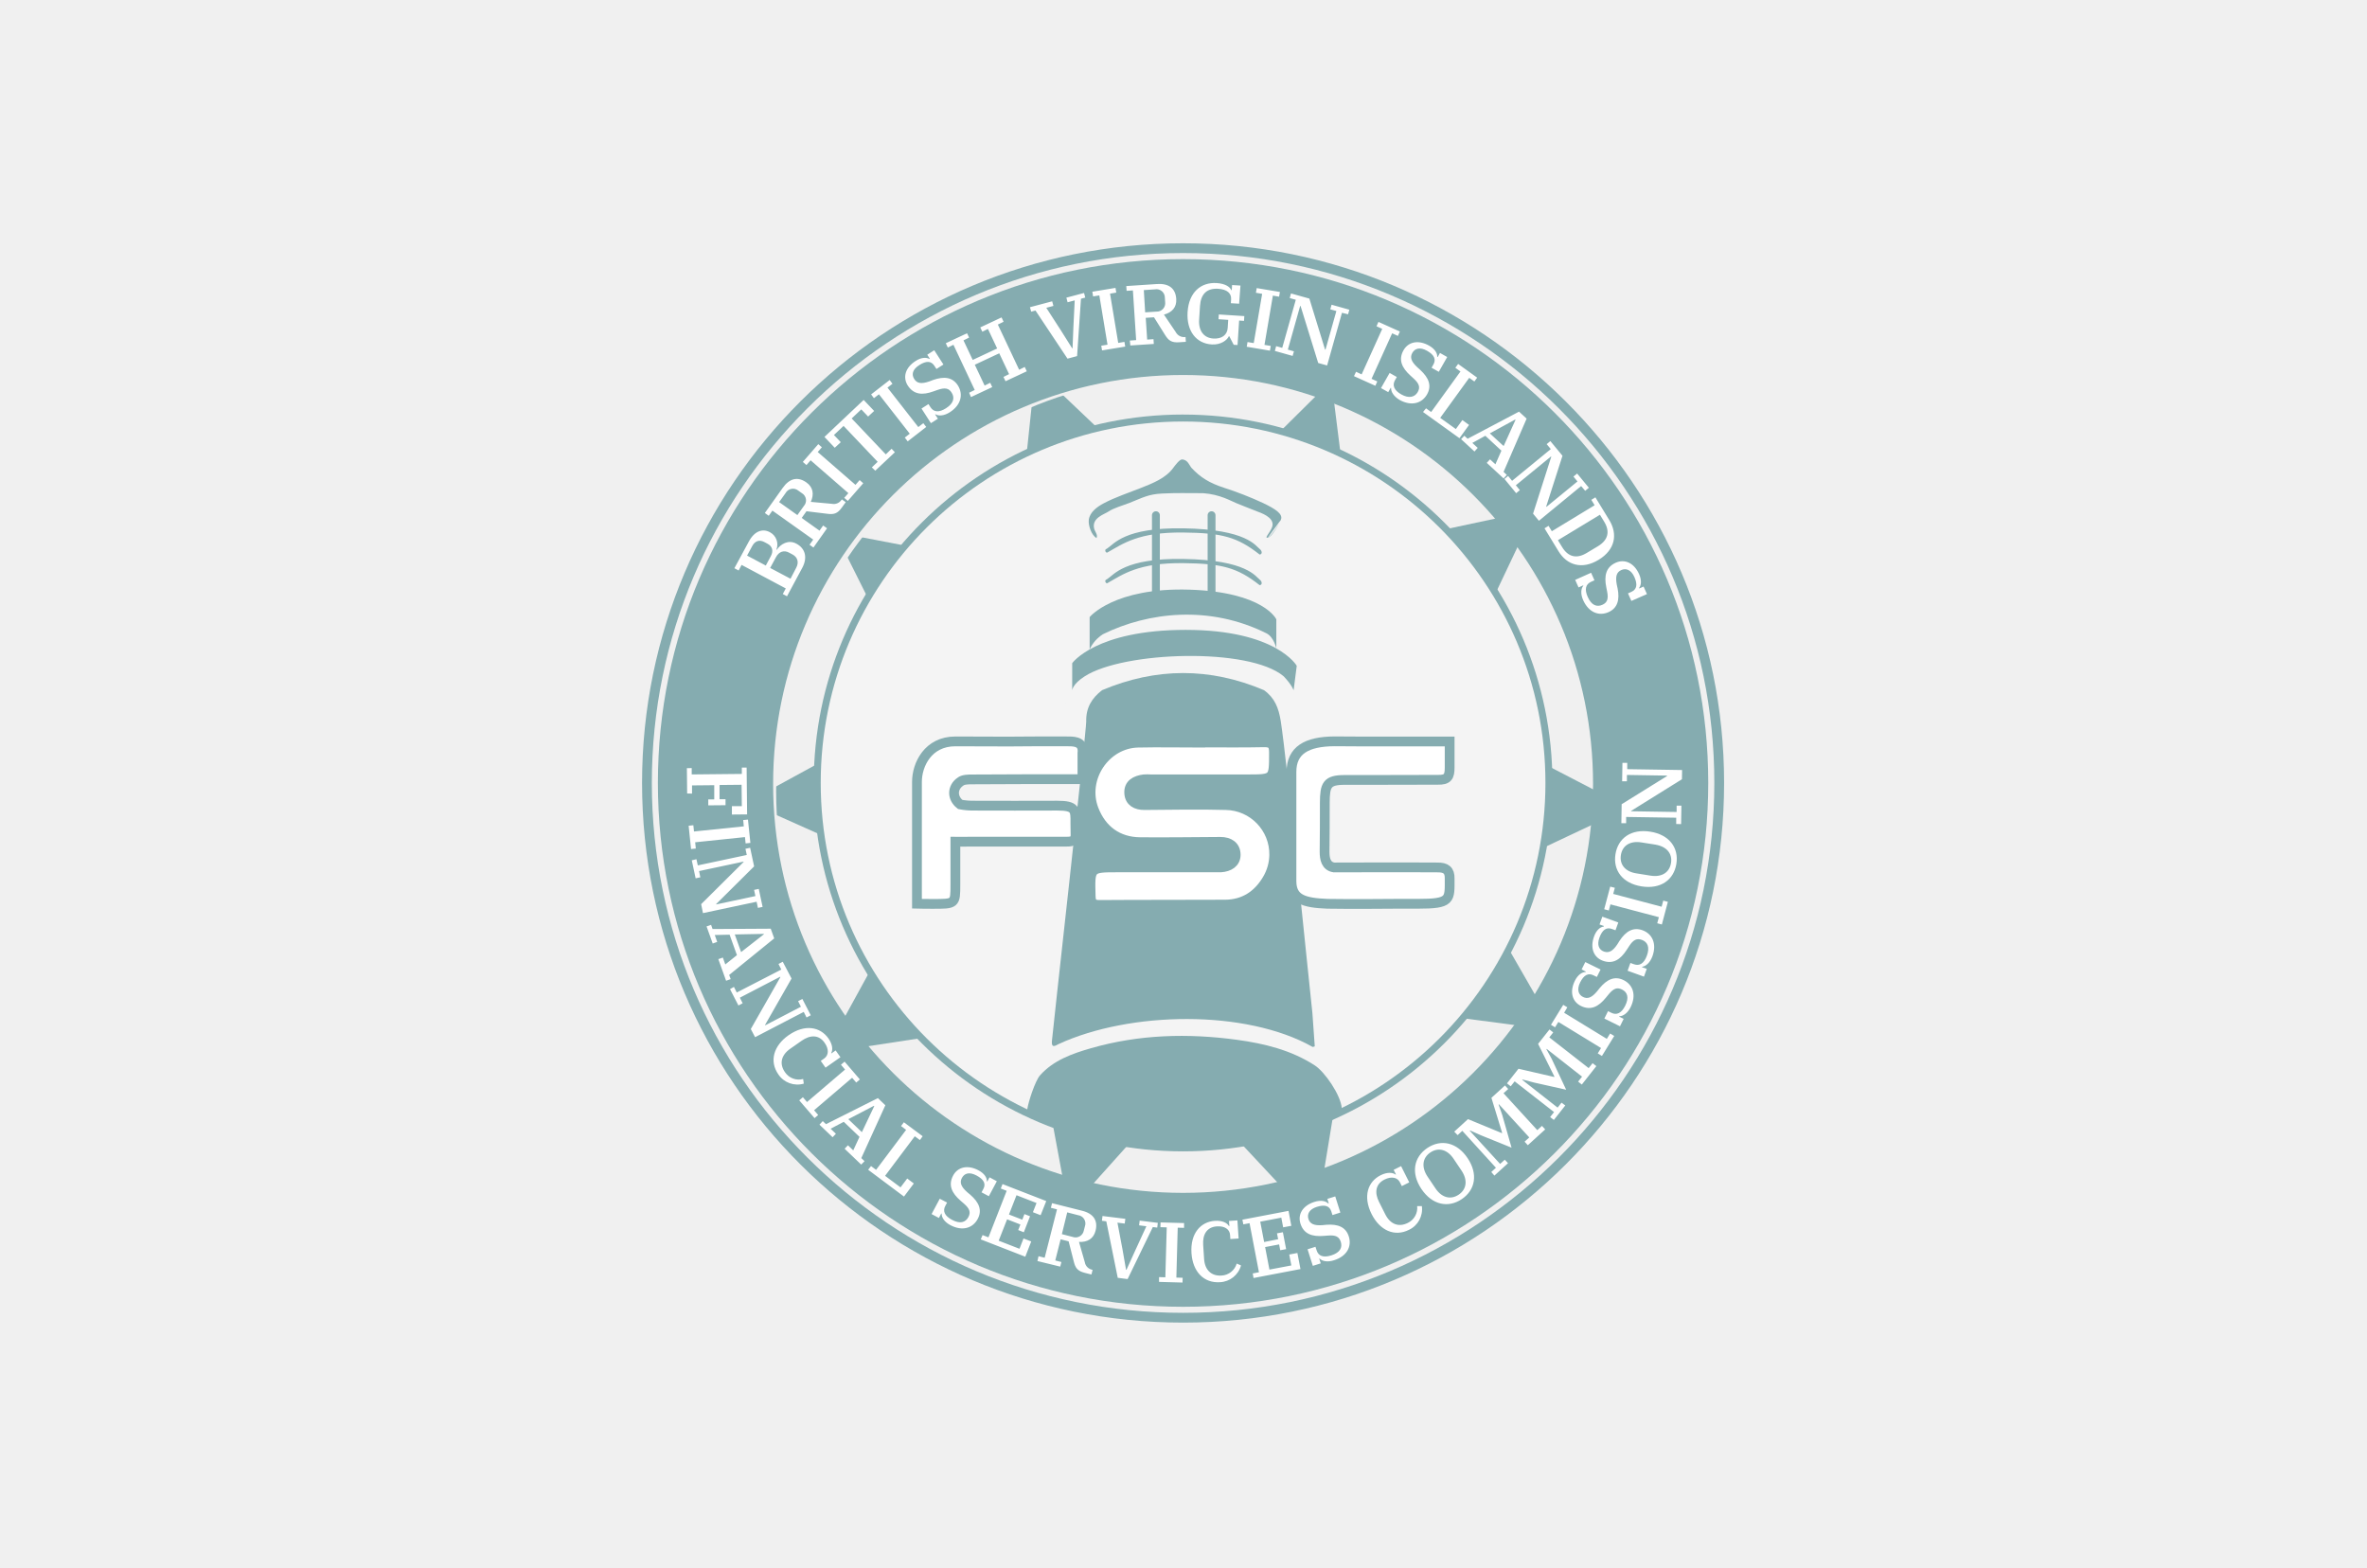
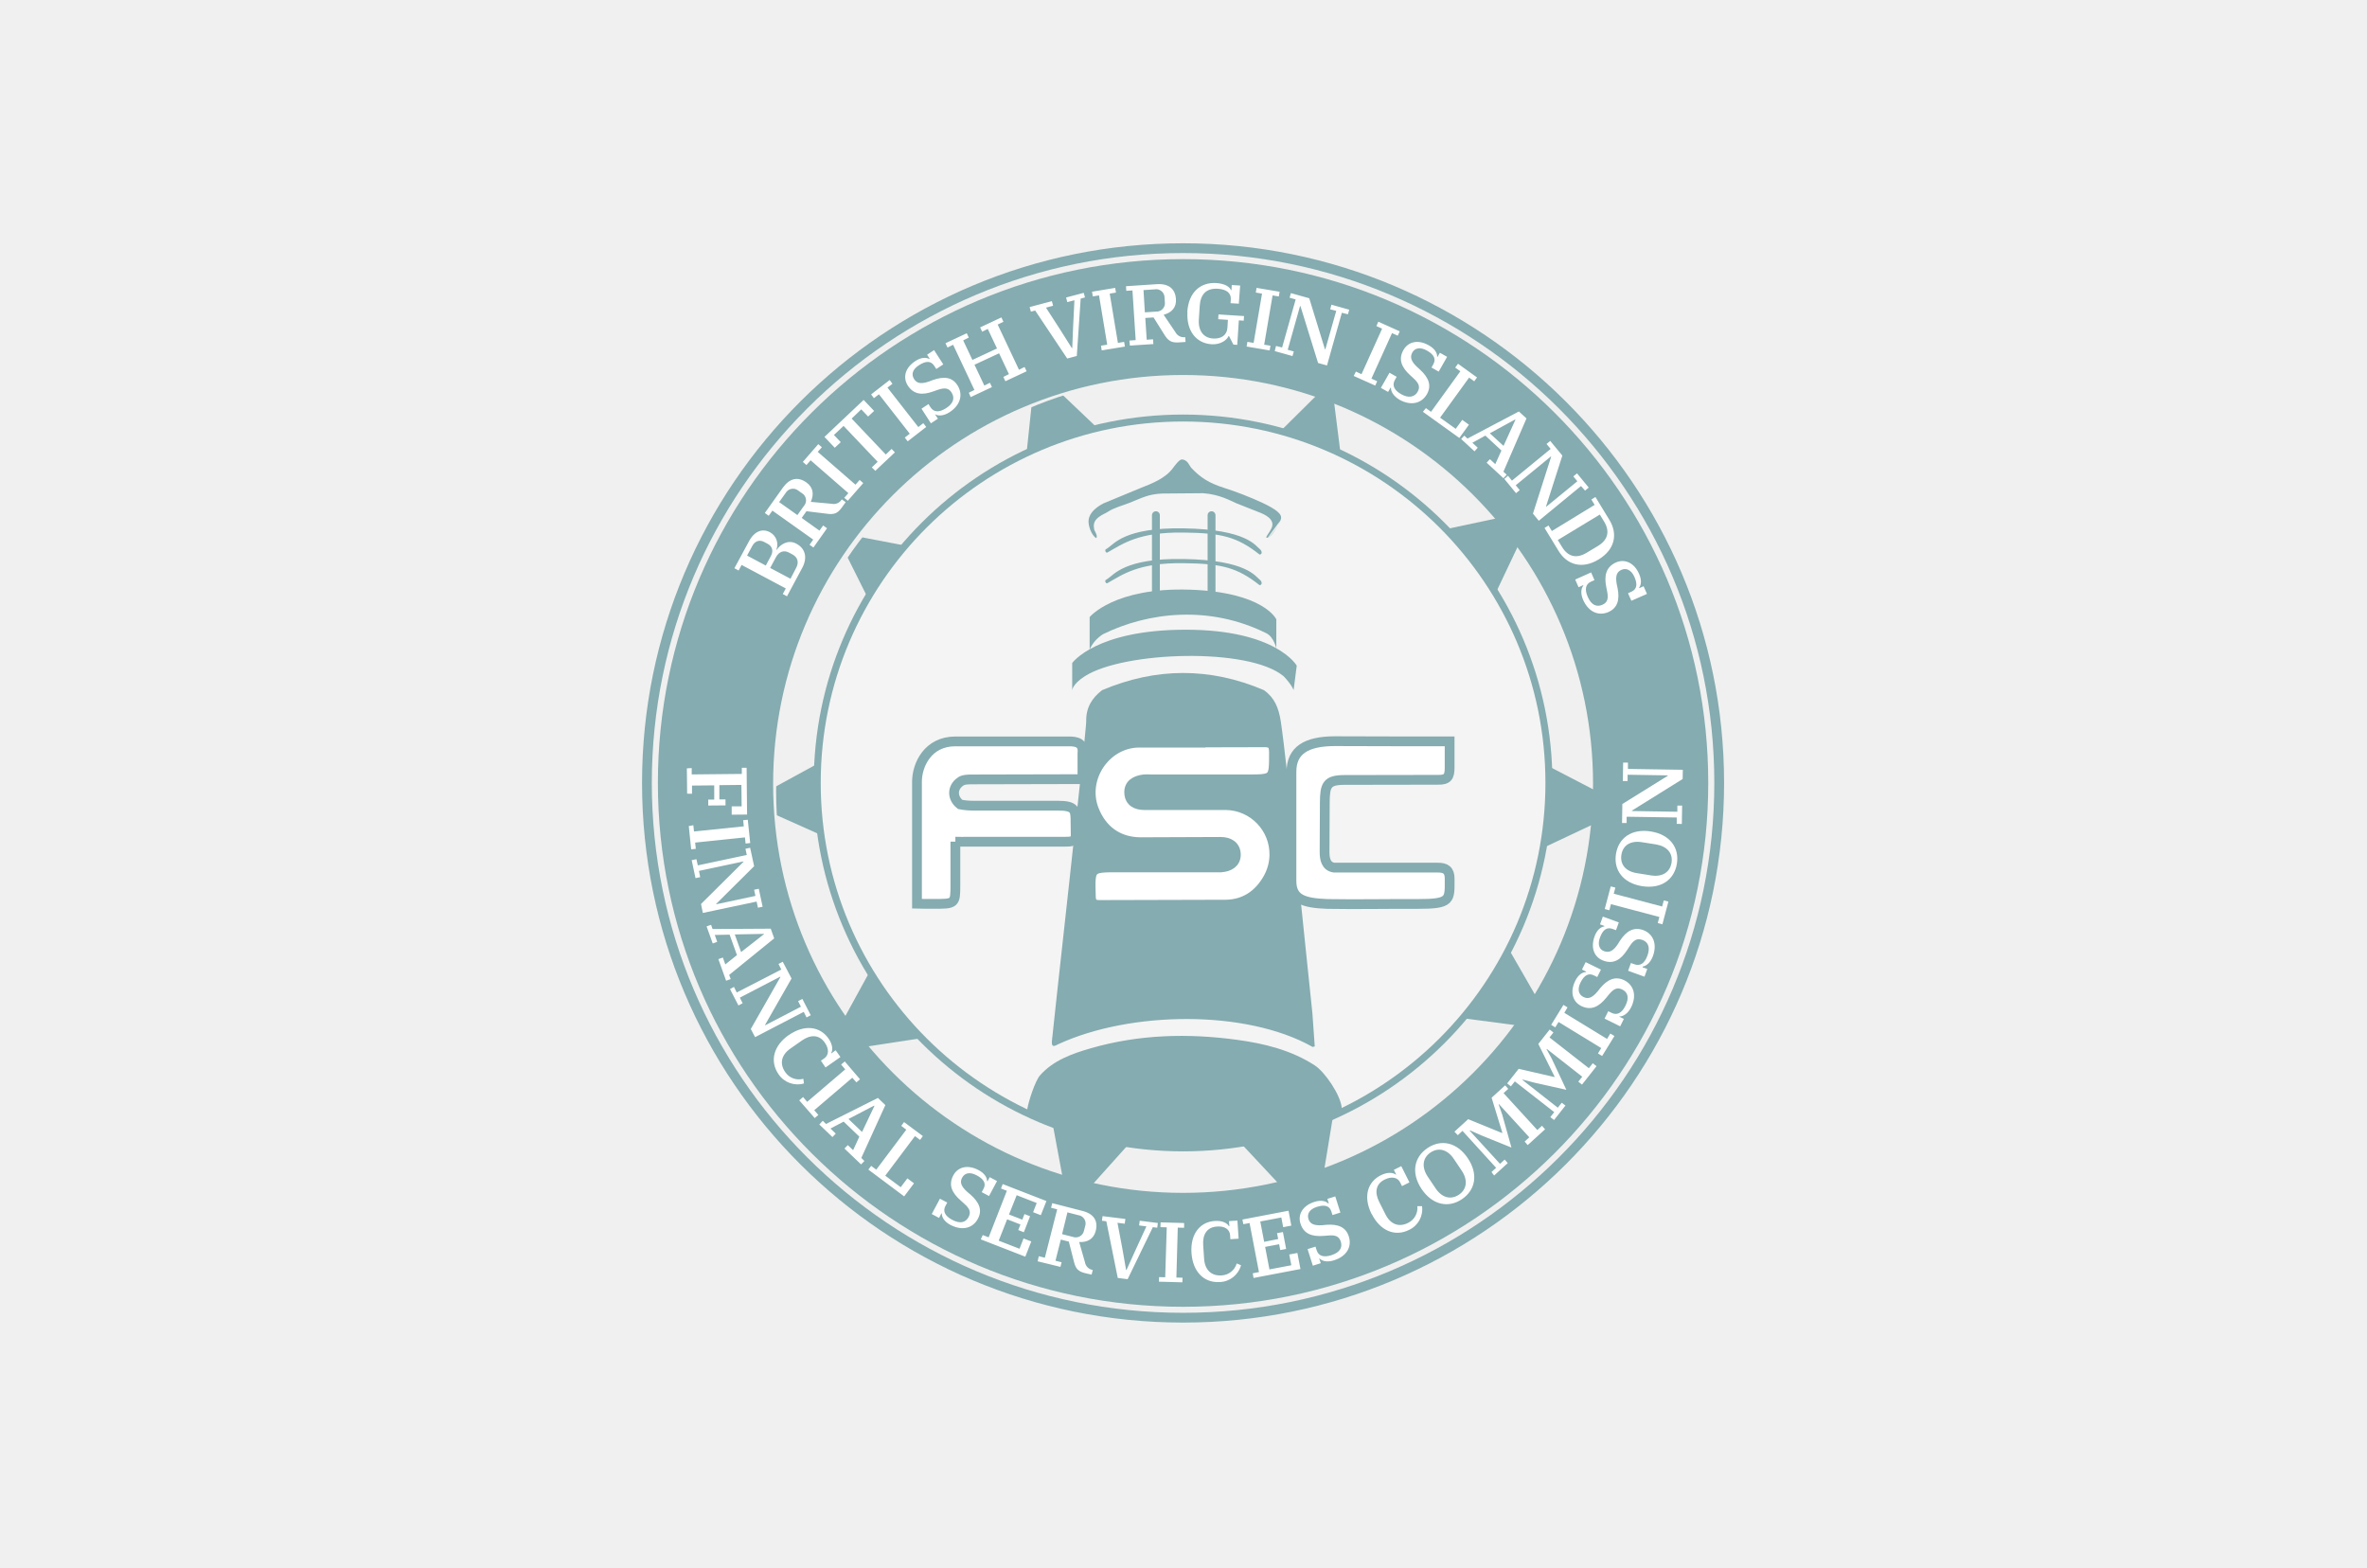
- <svg xmlns="http://www.w3.org/2000/svg" xmlns:xlink="http://www.w3.org/1999/xlink" width="154" height="102" viewBox="0 0 154 102" role="img" aria-labelledby="fsc-icon">
-   <defs>
-     <path id="a" d="M.098 27.067C.098 41.997 12.16 54.1 27.039 54.1c14.88 0 26.942-12.103 26.942-27.033C53.98 12.137 41.918.033 27.039.033 12.159.033.098 12.137.098 27.067z" />
-     <path id="c" d="M.098 27.067C.098 41.997 12.16 54.1 27.039 54.1c14.88 0 26.942-12.103 26.942-27.033C53.98 12.137 41.918.033 27.039.033 12.159.033.098 12.137.098 27.067z" />
+ <svg xmlns="http://www.w3.org/2000/svg" xmlns:xlink="http://www.w3.org/1999/xlink" width="154" height="102">
+   <style>.B{fill:#fff}.C{fill:#85acb0}.D{stroke:#85acb0}.E{stroke-width:.636}</style>∏ <defs>
+     <path id="A" d="M.098 27.067C.098 41.997 12.16 54.1 27.04 54.1S53.98 41.997 53.98 27.067 41.918.033 27.04.033.098 12.137.098 27.067z" />
+     <path id="B" d="M78.094 48.302l4.13-.01c.514-.01.662.153.662.664 0 1.747.02 1.747-1.764 1.747h-6.235a3.633 3.633 0 0 0-.466 0c-.538.07-.994.303-.952.91.038.545.45.77 1 .765h5.3a3.2 3.2 0 0 1 3.143 3.256 3.19 3.19 0 0 1-.448 1.572c-.602 1.025-1.506 1.636-2.734 1.647l-8.18.022c-.445 0-.566-.14-.578-.575-.053-1.87-.068-1.87 1.77-1.87h6.703c.523-.036.958-.285.962-.816 0-.57-.42-.848-1-.844l-5.22.02c-1.446-.013-2.507-.79-3.023-2.142-.764-2 .75-4.287 2.9-4.332h4.05v-.013z" />
  </defs>
  <g fill="none" fill-rule="evenodd">
-     <path d="M0 0h154v102H0z" />
    <g transform="translate(50.4 24.4)">
-       <mask id="b" fill="#fff">
-         <use xlink:href="#a" />
+       <mask id="C" class="B">
+         <use xlink:href="#A" />
      </mask>
-       <path fill="#85ACB0" d="M55.544 28.144l-17.258 8.142-3.1 18.882-13.05-13.955L3.283 44.09l9.192-16.765-8.553-17.104 18.733 3.591L36.222.366l2.384 18.985z" mask="url(#b)" />
+       <path d="M55.544 28.144l-17.258 8.142-3.1 18.882-13.05-13.955L3.283 44.1l9.192-16.765L3.922 10.22l18.733 3.59L36.222.366l2.384 18.985z" mask="url(#C)" class="C" />
+       <mask id="D" class="B">
+         <use xlink:href="#C" href="#A" />
+       </mask>
+       <path d="M49.47 8.79l-8.198 17.276 9.536 16.57L31.9 40.153 19.14 54.375l-3.5-18.813-17.42-7.78 16.75-9.144 1.993-19.03 13.842 13.16z" mask="url(#D)" class="C" />
    </g>
-     <g transform="translate(50.4 24.4)">
-       <mask id="d" fill="#fff">
-         <use xlink:href="#c" />
-       </mask>
-       <path fill="#85ACB0" d="M49.47 8.789l-8.198 17.276 9.536 16.571L31.9 40.153 19.14 54.375l-3.49-18.813-17.421-7.78 16.751-9.144 1.993-19.03 13.842 13.16z" mask="url(#d)" />
+     <path d="M76.973 26.97c13.27 0 24.03 10.73 24.03 23.966s-10.76 23.968-24.03 23.968-24.03-10.73-24.03-23.968S63.7 26.97 76.973 26.97" class="C" />
+     <path fill="#f4f4f4" d="M100.548 50.936c0 12.987-10.555 23.515-23.575 23.515S53.397 63.923 53.397 50.936s10.555-23.514 23.576-23.514 23.575 10.528 23.575 23.514z" />
+     <path d="M76.973 77.604C62.24 77.604 50.3 65.693 50.3 51s11.94-26.604 26.673-26.604S103.646 36.307 103.646 51 91.704 77.604 76.973 77.604m0-60.746c-18.87 0-34.17 15.257-34.17 34.078s15.3 34.08 34.17 34.08 34.168-15.258 34.168-34.08-15.298-34.078-34.168-34.078" class="C" />
+     <path d="M76.973 16.145c19.264 0 34.88 15.577 34.88 34.79s-15.617 34.79-34.88 34.79S42.09 70.15 42.09 50.937s15.617-34.792 34.882-34.792z" class="D E" />
+     <path d="M87.296 72.082c-.07-.842-1.094-2.342-1.757-2.773-1.54-.995-3.282-1.42-5.06-1.662-3.193-.436-6.38-.35-9.495.546-1.225.353-2.44.78-3.316 1.762-.322.363-.767 1.74-.833 2.216-.058.427 1.072.727 1.763 1.1l4 1.053c2.796.407 5.636.402 8.43-.014l3.934-1.042c.773-.363 2.374-.727 2.334-1.176M70.67 46.936c-.02-.892.365-1.52 1.034-2.036 3.5-1.48 7.02-1.5 10.53 0 .697.496.957 1.156 1.094 2.018.42 2.727 1.748 16.182 2.058 18.998l.153 2.157c-.058.014-.13.05-.144.034-4.33-2.443-11.863-2.33-16.524-.182-.212.1-.462.28-.436-.17.013-.315 2.25-20.26 2.235-20.82m-1.32-1.198v-.016" class="C" />
+     <path d="M84.024 57.307v-7.1c0-1.397.973-1.98 2.8-1.988l3.725.01h3.766v1.7c0 .6-.126.816-.77.802l-6.062.01c-1.16 0-1.285.33-1.29 1.5l-.015 3.18c0 .46.088.946.618 1.024h6.725c.547-.01.8.182.795.728 0 1.382.104 1.636-2.082 1.636-2.005-.01-3.957.035-5.87 0-1.553-.06-2.34-.304-2.34-1.5" class="B" />
+     <path d="M84.024 57.307v-7.1c0-1.397.973-1.98 2.8-1.988l3.725.01h3.766v1.7c0 .6-.126.816-.77.802l-6.062.01c-1.16 0-1.285.33-1.29 1.5l-.015 3.18c0 .46.088.946.618 1.024h6.725c.547-.01.8.182.795.728 0 1.382.104 1.636-2.082 1.636-2.005-.01-3.957.035-5.87 0-1.553-.06-2.34-.304-2.34-1.5z" class="D E" />
+     <path d="M62.158 54.756v2.79c0 1.262 0 1.262-1.488 1.257-.337 0-.674 0-1.01-.01V50.86c0-1.107.712-2.627 2.497-2.627h7.38c.476 0 .968.074.888.762v1.694l-7.157.017c-.266 0-.614 0-.798.158-.515.363-.547 1.04 0 1.47.263.052.53.078.798.08h5.507c1.2 0 1.2.263 1.2 1.136l.01.786c0 .418-.316.423-.67.423H62.96c-.266.013-.49-.002-.802-.002" class="B" />
+     <path d="M62.158 54.756v2.79c0 1.262 0 1.262-1.488 1.257-.337 0-.674 0-1.01-.01V50.86c0-1.107.712-2.627 2.497-2.627h7.38c.476 0 .968.074.888.762v1.694l-7.157.017c-.266 0-.614 0-.798.158-.515.363-.547 1.04 0 1.47.263.052.53.078.798.08h5.507c1.2 0 1.2.263 1.2 1.136l.01.786c0 .418-.316.423-.67.423H62.96c-.266.013-.49-.002-.802-.002z" class="D E" />
+     <use xlink:href="#B" class="B" />
+     <use xlink:href="#B" class="D E" />
+     <g class="C">
+       <path d="M69.758 44.907s.02-.403.816-.91c2.53-1.627 10.693-1.898 12.943 0 .547.575.647.9.647.9l.204-1.593s-1.318-2.337-7.226-2.337c-5.855 0-7.383 2.167-7.383 2.167l-.001 1.762z" />
+       <path d="M70.893 42.25v-2.103s1.577-1.943 6.508-1.785c4.834.156 5.638 1.93 5.638 1.93v1.893s-.158-.74-.64-.983c-3.694-1.844-7.682-1.395-10.635.056a2.31 2.31 0 0 0-.87.991" />
+       <path d="M75.205 33.262c.142 0 .256.115.256.256v5.04a.256.256 0 1 1-.512 0v-5.04c0-.14.115-.256.256-.256m3.62 0c.14 0 .256.115.256.256v5.04a.256.256 0 1 1-.512 0v-5.04c0-.14.114-.256.256-.256" />
+       <path d="M81.987 35.742c-.302-.23-.85-1.302-4.987-1.37-3.86-.064-4.526 1.036-4.953 1.302-.086.054-.137.062-.137.136s.053.164.137.136c.995-.558 2.005-1.338 4.953-1.3 2.483.03 3.487.276 4.95 1.432a.131.131 0 0 0 .137-.136.29.29 0 0 0-.1-.198m-.001 1.993c-.302-.23-.85-1.302-4.987-1.37-3.86-.066-4.526 1.036-4.953 1.3-.086.055-.137.062-.137.137s.053.162.137.136c.995-.558 2.005-1.338 4.953-1.302 2.483.03 3.487.277 4.95 1.43a.13.13 0 0 0 .137-.136.287.287 0 0 0-.1-.196m-10.8-3.343c-.172-.698.658-.93.9-1.102.385-.256.95-.402 1.38-.57.85-.335 1.234-.573 2.147-.613l2.656-.022c1.094.077 1.8.5 2.153.648l1.406.558c.463.167 1.192.498.882 1.102-.182.363-.46.625-.244.587.304-.053.73-.895.857-1.17.162-.363-.356-.7-1.142-1.077a21.976 21.976 0 0 0-2.56-1.002c-.95-.3-1.53-.667-2.114-1.295-.122-.13-.24-.545-.623-.545-.16 0-.468.418-.56.545-.493.682-1.364 1.015-2.124 1.315l-2.42 1.002c-.435.234-.883.57-.952 1.058-.052.364.182 1.022.5 1.2.107-.198-.105-.416-.152-.607m11.298.587c.303-.17.73-.895.857-1.17" />
    </g>
-     <g>
-       <path fill="#85ACB0" d="M76.973 26.97c13.27 0 24.03 10.73 24.03 23.966 0 13.237-10.76 23.968-24.03 23.968-13.272 0-24.03-10.73-24.03-23.968 0-13.236 10.758-23.967 24.03-23.967" />
-       <path fill="#F4F4F4" d="M100.548 50.936c0 12.987-10.555 23.515-23.575 23.515S53.397 63.923 53.397 50.936c0-12.986 10.555-23.514 23.576-23.514 13.02 0 23.575 10.528 23.575 23.514z" />
-       <path fill="#85ACB0" d="M76.973 77.604C62.24 77.604 50.3 65.693 50.3 51S62.24 24.396 76.973 24.396c14.73 0 26.673 11.911 26.673 26.604S91.704 77.604 76.973 77.604m0-60.746c-18.871 0-34.17 15.257-34.17 34.078 0 18.822 15.299 34.08 34.17 34.08 18.87 0 34.168-15.258 34.168-34.08 0-18.821-15.298-34.078-34.168-34.078" />
-       <path stroke="#85ACB0" stroke-width=".636" d="M76.973 16.145c19.264 0 34.881 15.577 34.881 34.791 0 19.215-15.617 34.791-34.881 34.791-19.265 0-34.882-15.576-34.882-34.79 0-19.215 15.617-34.792 34.882-34.792z" />
-       <g fill="#85ACB0">
-         <path d="M87.296 72.082c-.07-.842-1.094-2.342-1.757-2.773-1.539-.995-3.282-1.42-5.06-1.662-3.193-.436-6.38-.35-9.495.546-1.225.353-2.44.781-3.316 1.762-.322.363-.767 1.741-.833 2.216-.058.427 1.072.727 1.763 1.09l4 1.053c2.796.407 5.636.402 8.43-.014l3.934-1.042c.773-.363 2.374-.727 2.334-1.176" />
-         <path d="M70.67 46.936c-.021-.892.365-1.521 1.034-2.036 3.511-1.48 7.02-1.49 10.531 0 .697.496.957 1.156 1.094 2.018.42 2.727 1.748 16.182 2.058 18.998l.153 2.157c-.058.014-.129.05-.144.034-4.329-2.443-11.863-2.329-16.524-.182-.212.111-.462.28-.436-.17.013-.315 2.25-20.26 2.235-20.819M69.351 45.738v-.016c-.007.01-.01.016 0 .016" />
-       </g>
-       <path fill="#FFF" d="M84.024 57.307v-7.09c0-1.397.973-1.979 2.801-1.988.407.01 2.354.01 3.725.01h3.766v1.69c0 .6-.126.816-.77.802-1.95.009-5.756.009-6.062.009-1.16 0-1.285.33-1.291 1.49 0 1.06 0 2.12-.015 3.18 0 .459.088.946.618 1.024.296 0 4.722-.016 6.725 0 .547-.009.81.182.795.728 0 1.382.104 1.636-2.082 1.636-2.005-.009-3.957.035-5.87 0-1.553-.06-2.34-.304-2.34-1.49" />
-       <path stroke="#85ACB0" stroke-width=".636" d="M84.024 57.307v-7.09c0-1.397.973-1.979 2.801-1.988.407.01 2.354.01 3.725.01h3.766v1.69c0 .6-.126.816-.77.802-1.95.009-5.756.009-6.062.009-1.16 0-1.285.33-1.291 1.49 0 1.06 0 2.12-.015 3.18 0 .459.088.946.618 1.024.296 0 4.722-.016 6.725 0 .547-.009.81.182.795.728 0 1.382.104 1.636-2.082 1.636-2.005-.009-3.957.035-5.87 0-1.553-.06-2.34-.304-2.34-1.49z" />
-       <path fill="#FFF" d="M62.158 54.756v2.791c0 1.262 0 1.262-1.488 1.257-.337 0-.674 0-1.011-.01V50.86c0-1.107.712-2.627 2.497-2.627 1.843 0 3.146.022 4.99 0 .728-.01 1.67 0 2.391 0 .476 0 .968.074.888.762v1.694c-2.326 0-4.831 0-7.157.017-.266 0-.614 0-.798.158-.515.363-.547 1.041 0 1.47.263.052.53.078.798.079 1.941.013 3.567 0 5.507 0 1.2 0 1.2.263 1.19 1.136 0 .246.01.516.01.786 0 .418-.316.423-.671.423H62.96c-.266.013-.489-.002-.802-.002" />
-       <path stroke="#85ACB0" stroke-width=".636" d="M62.158 54.756v2.791c0 1.262 0 1.262-1.488 1.257-.337 0-.674 0-1.011-.01V50.86c0-1.107.712-2.627 2.497-2.627 1.843 0 3.146.022 4.99 0 .728-.01 1.67 0 2.391 0 .476 0 .968.074.888.762v1.694c-2.326 0-4.831 0-7.157.017-.266 0-.614 0-.798.158-.515.363-.547 1.041 0 1.47.263.052.53.078.798.079 1.941.013 3.567 0 5.507 0 1.2 0 1.2.263 1.19 1.136 0 .246.01.516.01.786 0 .418-.316.423-.671.423H62.96c-.266.013-.489-.002-.802-.002z" />
-       <path fill="#FFF" d="M78.094 48.302c1.378 0 2.754.02 4.13-.011.514-.011.662.153.662.664 0 1.747.02 1.747-1.764 1.747h-6.235a3.633 3.633 0 0 0-.466 0c-.538.069-.994.303-.952.909.038.545.45.769.99.765 1.766-.009 3.534-.052 5.3 0a3.2 3.2 0 0 1 3.143 3.256 3.19 3.19 0 0 1-.448 1.572c-.602 1.025-1.506 1.636-2.734 1.647-2.735.016-5.454 0-8.181.022-.445 0-.566-.14-.578-.575-.053-1.869-.068-1.869 1.77-1.869H79.434c.523-.036.958-.285.962-.816 0-.571-.421-.848-.999-.844-1.74.01-3.482.035-5.22.02-1.446-.013-2.507-.789-3.023-2.142-.764-2 .751-4.287 2.89-4.332 1.348-.03 2.699 0 4.05 0v-.013z" />
-       <path stroke="#85ACB0" stroke-width=".636" d="M78.094 48.302c1.378 0 2.754.02 4.13-.011.514-.011.662.153.662.664 0 1.747.02 1.747-1.764 1.747h-6.235a3.633 3.633 0 0 0-.466 0c-.538.069-.994.303-.952.909.038.545.45.769.99.765 1.766-.009 3.534-.052 5.3 0a3.2 3.2 0 0 1 3.143 3.256 3.19 3.19 0 0 1-.448 1.572c-.602 1.025-1.506 1.636-2.734 1.647-2.735.016-5.454 0-8.181.022-.445 0-.566-.14-.578-.575-.053-1.869-.068-1.869 1.77-1.869H79.434c.523-.036.958-.285.962-.816 0-.571-.421-.848-.999-.844-1.74.01-3.482.035-5.22.02-1.446-.013-2.507-.789-3.023-2.142-.764-2 .751-4.287 2.89-4.332 1.348-.03 2.699 0 4.05 0v-.013z" />
-       <g fill="#85ACB0">
-         <path d="M69.758 44.907s.021-.403.816-.909c2.529-1.627 10.693-1.898 12.943 0 .547.575.647.91.647.91l.204-1.593s-1.318-2.337-7.226-2.337c-5.855 0-7.383 2.167-7.383 2.167l-.001 1.762z" />
-         <path d="M70.893 42.25v-2.103s1.577-1.943 6.508-1.785c4.834.156 5.638 1.93 5.638 1.93v1.893s-.158-.741-.641-.983c-3.694-1.844-7.682-1.395-10.635.056-.38.239-.683.583-.87.991" />
-         <path d="M75.205 33.262c.142 0 .256.115.256.256v5.04a.256.256 0 1 1-.512 0v-5.04c0-.141.115-.256.256-.256M78.826 33.262c.141 0 .256.115.256.256v5.04a.256.256 0 1 1-.512 0v-5.04c0-.141.114-.256.256-.256" />
-         <path d="M81.987 35.742c-.302-.231-.85-1.302-4.987-1.371-3.86-.064-4.526 1.036-4.953 1.302-.086.054-.137.062-.137.136 0 .075.053.164.137.136.995-.558 2.005-1.338 4.953-1.301 2.483.029 3.487.276 4.951 1.432a.131.131 0 0 0 .137-.136.29.29 0 0 0-.1-.198M81.987 37.735c-.302-.231-.85-1.302-4.987-1.371-3.86-.066-4.526 1.036-4.953 1.301-.086.055-.137.062-.137.137 0 .074.053.162.137.136.995-.558 2.005-1.338 4.953-1.302 2.483.03 3.487.277 4.951 1.431a.13.13 0 0 0 .137-.136.287.287 0 0 0-.1-.196" />
-         <path d="M71.187 34.393c-.172-.698.658-.93.911-1.102.385-.256.95-.402 1.38-.571.851-.335 1.234-.573 2.147-.613 1.014-.047 1.472-.022 2.656-.022 1.094.077 1.809.51 2.153.648.472.182 1.016.416 1.406.558.463.167 1.192.498.882 1.102-.182.363-.461.625-.244.587.304-.053.729-.895.857-1.17.162-.363-.356-.7-1.142-1.077a21.976 21.976 0 0 0-2.56-1.002c-.949-.31-1.53-.667-2.114-1.295-.122-.13-.24-.545-.623-.545-.16 0-.468.418-.561.545-.493.682-1.364 1.015-2.124 1.315-.811.322-1.64.589-2.42 1.002-.435.234-.883.57-.952 1.058-.052.364.182 1.022.5 1.189.107-.198-.105-.416-.152-.607M82.485 34.98c.303-.17.73-.895.857-1.17" />
-       </g>
-       <path fill="#FFF" d="M45.004 49.97v.412l3.261-.033v-.41h.312l.031 3.043-.99.01v-.545h.646l-.015-1.392-1.435.014v.926h.39v.389l-1.123.01v-.387h.389v-.925l-1.446.014v.533l-.317-.007-.018-1.647zM45.11 53.687l.042.407 3.241-.334-.04-.41.31-.03.158 1.516-.31.033-.043-.41-3.24.337.042.408-.31.032-.156-1.516zM45.312 55.898l.088.402 3.186-.678-.086-.402.305-.066.259 1.21-2.468 2.449v.027l2.552-.545-.086-.402.304-.064.25 1.171-.304.065-.086-.401-3.49.741-.118-.583 2.759-2.74v-.028l-2.893.615.08.407-.305.064-.251-1.17zM47.806 60.793l.412 1.147 1.48-1.158v-.026l-1.892.037zm-1.542-.626l.096.273 3.785-.022.226.631-2.93 2.378.099.273-.3.104-.504-1.404.293-.104.16.448.757-.606-.477-1.33-.966.021.16.45-.293.103-.4-1.111.294-.104zM47.751 64.205l.183.364 2.898-1.493-.182-.363.277-.144.572 1.091-1.722 3.016.012.026 2.32-1.206-.183-.363.277-.144.547 1.062-.275.143-.183-.363-3.164 1.645-.28-.53 1.924-3.377-.013-.026-2.623 1.364.182.364-.275.143-.547-1.063zM51.3 67.353c1.06-.744 2.06-.558 2.598.203.275.391.297.748.182.951l.017.022.271-.19.312.44-.97.68-.31-.44.223-.157c.295-.208.32-.606.03-1.018-.38-.546-.947-.522-1.501-.133l-.742.52c-.609.429-.71 1-.334 1.53a1.08 1.08 0 0 0 1.178.435l.042.302a1.49 1.49 0 0 1-1.652-.596c-.61-.866-.308-1.873.657-2.55M52.238 71.382l.267.313 2.476-2.113-.268-.313.237-.202.994 1.159-.237.201-.267-.31-2.475 2.112.268.311-.237.202-.997-1.158zM55.192 72.81l.883.845.805-1.695-.02-.02-1.668.87zm-1.662.125l.21.2 3.377-1.695.485.465-1.564 3.437.21.2-.217.223-1.08-1.032.218-.224.344.331.407-.88-1.023-.978-.857.449.345.329-.215.225-.855-.818.215-.232zM56.67 75.86l.329.246 1.954-2.6-.328-.248.182-.247 1.223.909-.182.249-.33-.247-1.934 2.574 1.006.751.434-.576.43.323-.64.851-2.33-1.743zM61.265 78.96l-.024-.013-.155.29-.476-.253.532-.998.476.25-.115.217c-.182.332-.05.65.442.909.52.276.873.167 1.059-.182.164-.309.089-.546-.285-.873l-.22-.19c-.569-.492-.822-1.008-.489-1.637.3-.564.948-.716 1.65-.344.392.208.558.49.547.713l.029.015.144-.27.476.253-.52.975-.476-.253.115-.215c.183-.334.042-.625-.443-.881-.485-.257-.793-.131-.95.161-.156.293-.061.566.345.924l.206.173c.562.49.784.998.478 1.57-.323.608-1.01.81-1.776.405-.397-.208-.576-.51-.57-.746M63.928 80.35l.383.148 1.185-3.027-.383-.15.113-.288 2.844 1.105-.365.92-.503-.196.235-.598-1.302-.506-.49 1.255.866.336.14-.364.365.142-.405 1.04-.364-.142.142-.363-.866-.337-.547 1.391 1.353.526.262-.671.503.194-.388.993-2.897-1.127zM69.087 80.29l.7.18a.547.547 0 0 0 .729-.42l.07-.268a.545.545 0 0 0-.45-.727l-.701-.182-.348 1.416zm-1.519 1.435l.4.1.802-3.149-.398-.101.075-.3 1.947.49c.749.182 1.052.642.884 1.304-.131.522-.534.753-1.077.727l.377 1.315c.04.246.228.442.472.494l.036.011-.076.3-.441-.11c-.469-.119-.605-.33-.702-.715l-.34-1.333-.522-.133-.348 1.377.399.101-.077.3-1.482-.363.071-.315zM71.978 79.456l-.286-.036.038-.31 1.486.183-.04.309-.474-.06.326 1.723.235 1.344h.027l.565-1.244.73-1.589-.474-.06.038-.307 1.181.147-.038.308-.288-.035-1.64 3.384-.642-.082zM75.409 83.085l.41.013.09-3.249-.411-.013.009-.309 1.53.042v.311l-.413-.01-.089 3.246.41.013-.009.31-1.527-.043zM77.52 81.533c-.088-1.29.592-2.048 1.523-2.11.478-.032.795.135.912.339h.03l-.025-.331.547-.036.079 1.178-.538.036-.018-.27c-.024-.364-.352-.59-.857-.555-.66.043-.939.536-.893 1.21l.06.91c.05.741.488 1.123 1.137 1.08.461-.024.856-.336.985-.779l.28.12a1.487 1.487 0 0 1-1.369 1.091c-1.07.07-1.773-.703-1.853-1.883M81.505 82.847l.404-.078-.612-3.193-.405.078-.059-.305 3-.573.182.971-.531.1-.12-.63-1.371.261.253 1.324.912-.182-.075-.382.383-.072.211 1.1-.383.072-.072-.38-.912.173.281 1.465 1.425-.27-.136-.71.53-.1.2 1.046-3.053.582zM85.856 81.878h-.026l.099.313-.515.162-.342-1.078.514-.162.075.232c.113.364.43.493.96.326.562-.182.73-.504.613-.88-.106-.333-.328-.45-.822-.41l-.292.023c-.75.061-1.298-.122-1.511-.798-.193-.61.153-1.177.911-1.415.425-.135.742-.055.9.107l.03-.01-.091-.292.514-.161.332 1.052-.514.162-.073-.233c-.115-.363-.418-.467-.943-.301-.492.154-.649.47-.547.789.102.318.365.438.903.402l.266-.026c.747-.055 1.265.142 1.458.762.208.656-.13 1.285-.957 1.545-.436.144-.778.06-.942-.109M89.24 78.987c-.579-1.156-.247-2.116.59-2.532.426-.213.785-.182.97-.039l.023-.012-.15-.297.484-.242.53 1.057-.483.242-.122-.244c-.16-.322-.547-.407-1.004-.182-.59.295-.659.857-.356 1.455l.407.809c.333.663.886.847 1.467.556a1.08 1.08 0 0 0 .607-1.09h.305a1.48 1.48 0 0 1-.837 1.54c-.95.48-1.902.03-2.43-1.02M95.096 76.167l-.527-.784c-.408-.608-.988-.754-1.505-.409-.518.346-.597.944-.196 1.557l.527.784c.409.609.988.754 1.506.409.518-.346.603-.942.195-1.557m-2.616 1.186c-.702-1.046-.492-2.08.385-2.668.877-.587 1.918-.385 2.62.662.701 1.048.492 2.08-.385 2.668-.877.587-1.916.383-2.62-.662M97.025 76.247l.302-.276-2.187-2.402-.305.278-.22-.225.895-.815 2.2.91.022-.019-.698-2.276.882-.804.21.23-.305.276 2.197 2.4.304-.277.21.23-1.13 1.027-.21-.23.305-.276-1.975-2.158-.021.018.233.667.61 2.139-1.97-.797-.73-.323-.02.02 1.975 2.158.304-.276.21.229-.886.807zM100.853 72.673l.255-.324-2.563-2-.255.322-.244-.191.749-.95 2.322.535.017-.021-1.063-2.133.74-.937.244.192-.255.323 2.561 2 .255-.322.245.191-.946 1.2-.24-.192.256-.322-2.304-1.808-.017.022.34.618.947 2.019-2.074-.464-.77-.202-.016.022 2.303 1.807.255-.322.244.182-.742.942zM103.952 68.53l.215-.348-2.778-1.698-.215.349-.266-.162.798-1.3.266.162-.208.354 2.778 1.698.216-.349.266.162-.8 1.3zM105.356 66.115l-.012.025.294.144-.239.483-1.017-.502.239-.483.219.109c.339.167.654.03.9-.466.263-.527.144-.876-.21-1.05-.315-.155-.546-.075-.867.309l-.182.223c-.476.584-.987.851-1.625.537-.574-.284-.745-.926-.393-1.637.196-.398.475-.569.698-.57l.016-.03-.275-.136.239-.482.993.487-.24.482-.22-.107c-.338-.167-.626-.026-.87.467-.228.464-.108.795.19.942.3.147.568.045.912-.364l.166-.209c.478-.574.98-.81 1.562-.523.618.305.84.983.456 1.76-.2.401-.498.589-.734.59M106.841 62.895l-.009.027.308.11-.182.506-1.065-.385.183-.506.23.084c.364.127.654-.042.843-.562.2-.545.046-.887-.326-1.022-.328-.118-.558-.013-.828.404l-.158.242c-.409.63-.886.952-1.555.71-.6-.218-.842-.836-.57-1.581.15-.417.407-.618.63-.644l.011-.033-.286-.103.182-.506 1.039.379-.182.505-.23-.084c-.355-.129-.625.044-.813.56-.182.486-.02.802.293.91.314.107.57-.019.87-.47l.14-.225c.412-.626.885-.91 1.495-.693.647.236.943.886.647 1.698-.158.426-.434.646-.667.679M107.822 60.065l.106-.396-3.15-.833-.106.397-.301-.08.392-1.473.3.078-.105.398 3.15.833.106-.398.3.08-.391 1.474zM107.714 54.95l-.933-.146c-.73-.115-1.227.21-1.324.823-.096.613.278 1.078 1.003 1.191l.933.15c.73.114 1.227-.212 1.326-.824.098-.613-.28-1.068-1.007-1.193h.002zm-.911 2.716c-1.247-.199-1.865-1.053-1.699-2.095.166-1.042 1.019-1.662 2.264-1.465 1.245.196 1.865 1.052 1.699 2.094-.166 1.042-1.02 1.662-2.264 1.466zM109.056 53.61v-.412l-3.258-.05v.408h-.31l.019-1.236 2.955-1.835v-.027l-2.613-.042v.411h-.311l.02-1.198h.312v.411l3.569.056-.01.599-3.302 2.056v.027l2.956.047v-.41h.312l-.02 1.196zM51.432 37.65l.364-.7c.2-.363.1-.7-.23-.875l-.224-.12c-.33-.182-.66-.077-.858.296l-.376.698 1.324.702zm-1.608-.857l.33-.617c.182-.341.095-.634-.215-.8l-.215-.114c-.31-.166-.604-.077-.786.267l-.332.616 1.218.648zm1.105 1.852l.195-.363-2.875-1.531-.193.364-.276-.148.937-1.73c.365-.69.896-.87 1.371-.615.41.215.594.702.427 1.133l.024.012c.235-.352.74-.687 1.276-.396.588.313.729.909.388 1.558l-1 1.864-.274-.148zM51.878 33.51l.42-.588a.544.544 0 0 0-.126-.838l-.226-.16a.548.548 0 0 0-.835.154l-.42.587 1.187.844zm.791 1.93l.24-.335-2.655-1.885-.239.335-.253-.182 1.165-1.637c.448-.627.982-.745 1.54-.349.44.313.507.77.285 1.264l1.363.125a.608.608 0 0 0 .634-.256l.022-.03.254.18-.265.365c-.28.392-.526.441-.922.392l-1.367-.167-.312.436 1.158.826.238-.335.254.182-.886 1.253-.254-.182zM54.924 32.39l.272-.308-2.457-2.137-.27.311-.235-.205 1.004-1.156.235.203-.27.31 2.456 2.136.27-.311.235.205-1.004 1.15zM56.722 30.407l.38-.363-2.218-2.335-.627.591.445.467-.392.364-.67-.706 2.551-2.407.682.718-.392.364-.445-.467-.625.59 2.219 2.337.379-.364.213.226-1.276 1.2zM58.866 28.467l.324-.25-2.005-2.566-.326.253-.183-.246 1.207-.936.182.245-.324.251 2.005 2.566.325-.253.191.245-1.205.937zM60.862 26.95l-.022.014.182.276-.456.29-.612-.952.454-.29.131.205c.204.318.547.363 1.014.063.495-.316.574-.676.364-1.009-.182-.294-.434-.347-.911-.182l-.274.097c-.709.256-1.276.222-1.67-.377-.344-.545-.16-1.174.51-1.601.364-.24.7-.246.892-.131l.03-.018-.165-.259.454-.29.598.929-.454.29-.133-.205c-.204-.318-.523-.344-.986-.047-.463.296-.505.625-.324.909.18.283.463.329.977.153l.25-.095c.707-.247 1.257-.19 1.61.355.364.58.21 1.272-.52 1.741-.383.246-.735.26-.94.133M63.053 25.55l.364-.18-1.385-2.94-.365.18-.133-.28 1.384-.65.133.282-.365.182.6 1.272 1.59-.745-.6-1.273-.365.182-.133-.28 1.384-.65.133.283-.374.182 1.386 2.94.364-.182.133.282-1.383.647-.133-.28.364-.182-.64-1.355-1.59.744.639 1.355.365-.182.13.282-1.383.649zM67.37 20.202l-.28.074-.08-.29 1.446-.384.08.3-.463.122.952 1.474.729 1.157h.027l.055-1.362.086-1.751-.463.123-.08-.3 1.15-.305.08.3-.28.075-.252 3.732-.624.166zM71.65 22.49l.406-.066-.532-3.206-.405.066-.05-.306 1.507-.249.05.307-.406.068.533 3.205.404-.067.051.307-1.507.247zM74.506 20.32l.73-.047a.547.547 0 0 0 .57-.626l-.018-.276a.546.546 0 0 0-.65-.546l-.72.048.088 1.447zm-.997 1.835l.41-.028-.211-3.232-.41.025-.02-.31 2.005-.132c.77-.05 1.201.29 1.245.97.036.545-.275.88-.8 1.02l.765 1.132a.609.609 0 0 0 .602.327h.038l.02.311-.454.03c-.483.032-.678-.128-.89-.464l-.728-1.162-.538.034.093 1.417.412-.028.02.311-1.526.1-.033-.321zM77.266 20.3c.084-1.29.868-1.95 1.894-1.885.565.036.87.256.95.461h.03l.02-.332.546.034-.087 1.18-.538-.033.016-.254c.026-.395-.266-.646-.842-.684-.755-.047-1.132.364-1.181 1.115l-.057.896c-.047.727.308 1.187.923 1.226.555.036.911-.237.936-.695l.033-.52-.632-.042.02-.309 1.66.106-.02.31-.318-.02-.103 1.593-.25-.016-.287-.556h-.028c-.11.252-.521.57-1.11.534-1.01-.06-1.653-.869-1.575-2.109M81.165 22.253l.405.067.547-3.204-.405-.069.051-.305 1.51.253-.053.307-.405-.07-.547 3.206.407.067-.051.308-1.51-.255zM83.028 22.52l.396.11.882-3.128-.395-.111.083-.3 1.195.334 1.022 3.319h.027l.708-2.51-.396-.11.084-.3 1.156.325-.084.298-.396-.098-.966 3.427-.58-.161-1.148-3.71h-.027l-.8 2.84.395.111-.084.299-1.156-.324zM88.226 24.187l.364.17 1.34-2.962-.374-.17.128-.283 1.393.627-.128.284-.374-.17-1.34 2.962.374.17-.127.283-1.39-.627zM90.506 25.24l-.024-.013-.162.284-.47-.264.56-.985.468.265-.12.211c-.183.33-.068.651.417.924s.868.182 1.063-.153c.173-.304.106-.545-.261-.88l-.215-.196c-.556-.506-.797-1.03-.447-1.648.316-.554.967-.69 1.66-.301.388.218.546.505.533.727l.03.016.149-.265.47.265-.547.962-.47-.265.12-.213c.183-.33.06-.624-.419-.893-.45-.254-.79-.153-.953.138-.164.291-.077.562.32.933l.201.182c.547.507.757 1.018.438 1.584-.34.6-1.032.783-1.787.363-.395-.236-.567-.542-.554-.778M92.78 26.564l.333.24 1.907-2.637-.334-.24.182-.25 1.238.892-.182.251-.334-.24-1.888 2.605 1.017.728.424-.584.436.315-.625.863-2.37-1.703zM96.93 28.193l.899.827.774-1.71-.021-.017-1.652.9zm-1.657.156l.211.195 3.346-1.764.494.455-1.5 3.465.212.196-.211.228-1.094-1.011.212-.23.35.324.39-.887-1.045-.97-.847.465.352.323-.212.235-.87-.802.212-.222zM98.118 30.964l.261.316 2.518-2.064-.268-.321.24-.199.788.955-1.061 3.305.016.02 2.02-1.654-.262-.317.24-.198.764.926-.24.198-.263-.31-2.747 2.259-.381-.464 1.183-3.698-.018-.02-2.285 1.873.261.316-.24.198-.762-.925zM101.36 35.144l.275.45c.396.65.948.775 1.604.377l.73-.438c.654-.398.796-.946.4-1.595l-.275-.45-2.734 1.656zm-.61-.935l.214.351 2.784-1.69-.214-.352.265-.162.911 1.493c.547.91.381 1.913-.702 2.571-1.082.658-2.061.347-2.608-.556l-.912-1.493.263-.162zM103.015 38.107l-.013-.025-.299.134-.22-.49 1.035-.464.22.49-.224.1c-.344.155-.44.484-.211.99.24.536.587.667.948.505.319-.143.408-.378.311-.863l-.056-.286c-.148-.727-.03-1.298.618-1.59.583-.26 1.19.014 1.515.737.182.406.14.728 0 .91l.014.029.28-.124.22.49-1.014.445-.22-.491.222-.1c.347-.155.417-.466.193-.968-.213-.47-.546-.587-.85-.45-.305.136-.395.407-.296.94l.056.26c.143.727 0 1.272-.587 1.536-.629.282-1.296.02-1.651-.77-.186-.414-.148-.761.009-.945" />
-     </g>
+     <path d="M45.004 49.97v.412l3.26-.033v-.4h.312l.03 3.043-1 .01v-.545h.646l-.015-1.392-1.435.014v.926h.4v.39l-1.123.01v-.387h.39v-.925l-1.446.014v.533l-.317-.007-.018-1.647zm.106 3.717l.042.407 3.24-.334-.04-.4.3-.03.158 1.516-.3.033-.043-.4-3.24.337.042.408-.3.032-.156-1.516zm.202 2.21l.088.402 3.186-.678-.086-.402.305-.066.26 1.2-2.468 2.45v.027l2.552-.545-.086-.402.304-.064.25 1.17-.304.065-.086-.4-3.5.74-.118-.583 2.76-2.74v-.028l-2.893.615.08.407-.305.064-.25-1.17zm2.494 4.895l.412 1.147 1.48-1.158v-.026l-1.892.037zm-1.542-.626l.096.273 3.785-.022.226.63-2.93 2.378.1.273-.3.104-.504-1.404.293-.104.16.448.757-.606-.477-1.33-.966.02.16.45-.293.103-.4-1.11.294-.104zm1.487 4.038l.183.364 2.898-1.493-.182-.363.277-.144.572 1.09-1.722 3.016.012.026 2.32-1.206-.183-.363.277-.144.547 1.062-.275.143-.183-.363-3.164 1.645-.28-.53 1.924-3.377-.013-.026-2.623 1.364.182.364-.275.143-.547-1.063zm3.55 3.148c1.06-.744 2.06-.558 2.598.203.275.39.297.748.182.95l.017.022.27-.2.312.44-.97.68-.3-.44.223-.157c.295-.208.32-.606.03-1.018-.38-.546-.947-.522-1.5-.133l-.742.52c-.61.43-.7 1-.334 1.53a1.08 1.08 0 0 0 1.178.435l.042.302a1.49 1.49 0 0 1-1.652-.596c-.6-.866-.308-1.873.657-2.55m.937 4.03l.267.313 2.476-2.113-.268-.313.237-.202.994 1.16-.237.2-.267-.3-2.475 2.112.268.31-.237.202L52 71.584zm2.954 1.428l.883.845.805-1.695-.02-.02-1.668.87zm-1.662.125l.2.2 3.377-1.695.485.465-1.564 3.437.2.2-.217.223-1.08-1.032.218-.224.344.33.407-.88-1.023-.978-.857.45.345.33-.215.225-.855-.818.215-.232zm3.14 2.925l.33.246 1.954-2.6-.328-.248.182-.247 1.223.91-.182.25-.33-.247-1.934 2.574 1.006.75.434-.576.43.323-.64.85-2.33-1.743zm4.595 3.1l-.024-.013-.155.3-.476-.253.532-.998.476.25-.115.217c-.182.332-.05.65.442.91.52.276.873.167 1.06-.182.164-.31.09-.546-.285-.873l-.22-.2c-.57-.492-.822-1.008-.49-1.637.3-.564.948-.716 1.65-.344.392.208.558.5.547.713l.03.015.144-.27.476.253-.52.975-.476-.253.115-.215c.183-.334.042-.625-.443-.88s-.793-.13-.95.16-.06.566.345.924l.206.173c.562.5.784.998.478 1.57-.323.608-1 .8-1.776.405-.397-.208-.576-.5-.57-.746m2.663 1.4l.383.148 1.185-3.027-.383-.15.113-.288 2.844 1.105-.365.92-.503-.196.235-.598-1.302-.506-.5 1.255.866.336.14-.364.365.142-.405 1.04-.364-.142.142-.363-.866-.337-.547 1.39 1.353.526.262-.67.503.194-.388.993-2.897-1.127zm5.16-.06l.7.18a.547.547 0 0 0 .729-.42l.07-.268a.545.545 0 0 0-.45-.727l-.7-.182-.348 1.416zm-1.52 1.435l.4.1.802-3.15-.398-.1.075-.3 1.947.5c.75.182 1.052.642.884 1.304-.13.522-.534.753-1.077.727l.377 1.315c.04.246.228.442.472.494l.036.01-.076.3-.44-.1c-.47-.12-.605-.33-.702-.715l-.34-1.333-.522-.133-.348 1.377.4.1-.077.3-1.482-.363.07-.315zm4.4-2.27l-.286-.036.038-.3 1.486.183-.04.31-.474-.06.326 1.723.235 1.344h.027l.565-1.244.73-1.59-.474-.06.038-.307 1.18.147-.038.308-.288-.035-1.64 3.384-.642-.082zm3.43 3.63l.4.013.1-3.25-.41-.013.01-.31 1.53.042v.31l-.413-.01-.09 3.246.4.013-.01.3-1.527-.043zm2.11-1.552c-.088-1.3.592-2.048 1.523-2.1.478-.032.795.135.912.34h.03l-.025-.33.547-.036.08 1.178-.538.036-.018-.27c-.024-.364-.352-.6-.857-.555-.66.043-.94.536-.893 1.2l.06.9c.05.74.488 1.123 1.137 1.08.46-.024.856-.336.985-.78l.28.12a1.487 1.487 0 0 1-1.369 1.091c-1.07.07-1.773-.703-1.853-1.883m3.985 1.314l.404-.078-.612-3.193-.405.078-.06-.305 3-.573.182.97-.53.1-.12-.63-1.37.26.253 1.324.912-.182-.075-.382.383-.072.21 1.1-.383.072-.072-.38-.912.173.28 1.465 1.425-.27-.136-.7.53-.1.2 1.046-3.053.582zm4.35-.97h-.026l.1.313-.515.162-.342-1.078.514-.162.075.232c.113.364.43.493.96.326.562-.182.73-.504.613-.88-.106-.333-.328-.45-.822-.4l-.292.023c-.75.06-1.298-.122-1.51-.798-.193-.6.153-1.177.91-1.415.425-.135.742-.055.9.107l.03-.01-.09-.292.514-.16.332 1.052-.514.162-.073-.233c-.115-.363-.418-.467-.943-.3-.492.154-.65.47-.547.79s.365.438.903.402l.266-.026c.747-.055 1.265.142 1.458.762.208.656-.13 1.285-.957 1.545-.436.144-.778.06-.942-.11m3.384-2.89c-.58-1.156-.247-2.116.6-2.532.426-.213.785-.182.97-.04l.023-.012-.15-.297.484-.242.53 1.057-.483.242-.122-.244c-.16-.322-.547-.407-1.004-.182-.6.295-.66.857-.356 1.455l.407.81c.333.663.886.847 1.467.556a1.08 1.08 0 0 0 .607-1.09h.305a1.48 1.48 0 0 1-.837 1.54c-.95.48-1.902.03-2.43-1.02m5.855-2.82l-.527-.784c-.408-.608-.988-.754-1.505-.41s-.597.944-.196 1.557l.527.784c.41.61.988.754 1.506.41s.603-.942.195-1.557m-2.616 1.186c-.702-1.046-.492-2.08.385-2.668s1.918-.385 2.62.662.492 2.08-.385 2.668-1.916.383-2.62-.662m4.545-1.106l.302-.276-2.187-2.402-.305.278-.22-.225.895-.815 2.2.9.022-.02-.698-2.276.882-.804.2.23-.305.276 2.197 2.4.304-.277.2.23-1.13 1.027-.2-.23.305-.276-1.975-2.158-.02.018.233.667.6 2.14-1.97-.797-.73-.323-.02.02 1.975 2.158.304-.276.2.23-.886.807zm3.828-3.574l.255-.324-2.563-2-.255.322-.244-.19.75-.95 2.322.535.017-.02-1.063-2.133.74-.937.244.192-.255.323 2.56 2 .255-.322.245.19-.946 1.2-.24-.192.256-.322-2.304-1.808-.017.022.34.618.947 2.02-2.074-.464-.77-.202-.016.022 2.303 1.807.255-.322.244.182-.742.942zm3.1-4.143l.215-.348-2.778-1.698-.215.35-.266-.162.798-1.3.266.162-.208.354 2.778 1.698.216-.35.266.162-.8 1.3zm1.404-2.415l-.012.025.294.144-.24.483-1.017-.502.24-.483.22.11c.34.167.654.03.9-.466.263-.527.144-.876-.2-1.05-.315-.155-.546-.075-.867.31l-.182.223c-.476.584-.987.85-1.625.537-.574-.284-.745-.926-.393-1.637.196-.398.475-.57.698-.57l.016-.03-.275-.136.24-.482.993.487-.24.482-.22-.107c-.338-.167-.626-.026-.87.467-.228.464-.108.795.2.942s.568.045.912-.364l.166-.21c.478-.574.98-.8 1.562-.523.618.305.84.983.456 1.76-.2.4-.498.59-.734.6m1.485-3.22l-.01.027.308.1-.182.506-1.065-.385.183-.506.23.084c.364.127.654-.042.843-.562.2-.545.046-.887-.326-1.022-.328-.118-.558-.013-.828.404l-.158.242c-.41.63-.886.952-1.555.7-.6-.218-.842-.836-.57-1.58.15-.417.407-.618.63-.644l.01-.033-.286-.103.182-.506 1.04.38-.182.505-.23-.084c-.355-.13-.625.044-.813.56-.182.486-.02.802.293.9s.57-.02.87-.47l.14-.225c.412-.626.885-.9 1.495-.693.647.236.943.886.647 1.698-.158.426-.434.646-.667.68m.98-2.83l.106-.396-3.15-.833-.106.397-.3-.08.392-1.473.3.078-.105.398 3.15.833.106-.398.3.08-.39 1.474zm-.108-5.115l-.933-.146c-.73-.115-1.227.2-1.324.823s.278 1.078 1.003 1.19l.933.15c.73.114 1.227-.212 1.326-.824s-.28-1.068-1.007-1.193h.002zm-.91 2.716c-1.247-.2-1.865-1.053-1.7-2.095s1.02-1.662 2.264-1.465 1.865 1.052 1.7 2.094-1.02 1.662-2.264 1.466zm2.253-4.056v-.412l-3.258-.05v.408h-.3l.02-1.236 2.955-1.835v-.027l-2.613-.042v.41h-.31l.02-1.198h.312v.41l3.57.056-.01.6-3.302 2.056v.027l2.956.047v-.4h.312l-.02 1.196zM51.432 37.65l.364-.7c.2-.363.1-.7-.23-.875l-.224-.12c-.33-.182-.66-.077-.858.296l-.376.698 1.324.702zm-1.608-.857l.33-.617c.182-.34.095-.634-.215-.8l-.215-.114c-.3-.166-.604-.077-.786.267l-.332.616 1.218.648zm1.105 1.852l.195-.363-2.875-1.53-.193.364-.276-.148.937-1.73c.365-.7.896-.87 1.37-.615a.91.91 0 0 1 .427 1.133l.024.012c.235-.352.74-.687 1.276-.396.588.313.73.91.388 1.558l-1 1.864-.274-.148zm.95-5.135l.42-.588a.544.544 0 0 0-.126-.838l-.226-.16a.548.548 0 0 0-.835.154l-.42.587 1.187.844zm.79 1.93l.24-.335-2.655-1.885-.24.335-.253-.182 1.165-1.637c.448-.627.982-.745 1.54-.35.44.313.507.77.285 1.264l1.363.125a.608.608 0 0 0 .634-.256l.022-.03.254.18-.265.365c-.28.392-.526.44-.922.392l-1.367-.167-.312.436 1.158.826.238-.335.254.182-.886 1.253-.254-.182zm2.255-3.05l.272-.308-2.457-2.137-.27.31-.235-.205 1.004-1.156.235.203-.27.3 2.456 2.136.27-.31.235.205-1.004 1.15zm1.798-1.983l.38-.363-2.218-2.335-.627.59.445.467-.392.364-.67-.706 2.55-2.407.682.718-.392.364-.445-.467-.625.6 2.22 2.337.38-.364.213.226-1.276 1.2zm2.144-1.94l.324-.25-2.005-2.566-.326.253-.183-.246 1.207-.936.182.245-.324.25 2.005 2.566.325-.253.19.245-1.205.937zm1.996-1.517l-.022.014.182.276-.456.3-.612-.952.454-.3.13.205c.204.318.547.363 1.014.063.495-.316.574-.676.364-1.01-.182-.294-.434-.347-.91-.182l-.274.097c-.71.256-1.276.222-1.67-.377-.344-.545-.16-1.174.5-1.6.364-.24.7-.246.892-.13l.03-.018-.165-.26.454-.3.598.93-.454.3-.133-.205c-.204-.318-.523-.344-.986-.047s-.505.625-.324.91.463.33.977.153l.25-.095c.707-.247 1.257-.2 1.6.355.364.58.2 1.272-.52 1.74-.383.246-.735.26-.94.133m2.192-1.4l.364-.18-1.385-2.94-.365.18-.133-.28 1.384-.65.133.282-.365.182.6 1.272 1.6-.745-.6-1.273-.365.182-.133-.28 1.384-.65.133.283-.374.182 1.386 2.94.364-.182.133.282-1.383.647-.133-.28.364-.182-.64-1.355-1.6.744.64 1.355.365-.182.13.282-1.383.65zm4.317-5.348l-.28.074-.08-.3 1.446-.384.08.3-.463.122.952 1.474.73 1.157h.027l.055-1.362.086-1.75-.463.123-.08-.3 1.15-.305.08.3-.28.075-.252 3.732-.624.166zm4.28 2.288l.406-.066-.532-3.206-.405.066-.05-.306 1.507-.25.05.307-.406.068.533 3.205.404-.067.05.307-1.507.247zm2.856-2.17l.73-.047a.547.547 0 0 0 .57-.626l-.018-.276a.546.546 0 0 0-.65-.546l-.72.048.088 1.447zm-.997 1.835l.4-.028-.21-3.232-.4.025-.02-.3 2.005-.132c.77-.05 1.2.3 1.245.97.036.545-.275.88-.8 1.02l.765 1.132a.609.609 0 0 0 .602.327h.038l.02.31-.454.03c-.483.032-.678-.128-.9-.464l-.728-1.162-.538.034.093 1.417.412-.028.02.31-1.526.1-.033-.32zm3.757-1.855c.084-1.3.868-1.95 1.894-1.885.565.036.87.256.95.46h.03l.02-.332.546.034-.087 1.18-.538-.033.016-.254c.026-.395-.266-.646-.842-.684-.755-.047-1.132.364-1.18 1.115l-.057.896c-.047.727.308 1.187.923 1.226.555.036.91-.237.936-.695l.033-.52-.632-.042.02-.31 1.66.106-.02.3-.318-.02-.103 1.593-.25-.016-.287-.556h-.028c-.1.252-.52.57-1.1.534-1-.06-1.653-.87-1.575-2.11m3.9 1.953l.405.067.547-3.204-.405-.07.05-.305 1.5.253-.053.307-.405-.07-.547 3.206.407.067-.05.308-1.5-.255zm1.863.267l.396.1.882-3.128-.395-.11.083-.3 1.195.334 1.022 3.32h.027l.708-2.5-.396-.1.084-.3 1.156.325-.084.298-.396-.098-.966 3.427-.58-.16-1.148-3.7h-.027l-.8 2.84.395.11-.084.3-1.156-.324zm5.198 1.667l.364.17 1.34-2.962-.374-.17.128-.283 1.393.627-.128.284-.374-.17-1.34 2.962.374.17-.127.283-1.4-.627zm2.28 1.053l-.024-.013-.162.284-.47-.264.56-.985.468.265-.12.21c-.183.33-.068.65.417.924s.868.182 1.063-.153c.173-.304.106-.545-.26-.88l-.215-.196c-.556-.506-.797-1.03-.447-1.648.316-.554.967-.7 1.66-.3.388.218.546.505.533.727l.03.016.15-.265.47.265-.547.962-.47-.265.12-.213c.183-.33.06-.624-.42-.893-.45-.254-.8-.153-.953.138s-.077.562.32.933l.2.182c.547.507.757 1.018.438 1.584-.34.6-1.032.783-1.787.363-.395-.236-.567-.542-.554-.778m2.274 1.324l.333.24 1.907-2.637-.334-.24.182-.25 1.238.892-.182.25-.334-.24-1.888 2.605 1.017.728.424-.584.436.315-.625.863-2.37-1.703zm4.15 1.63l.9.827.774-1.7-.02-.017-1.652.9zm-1.657.156l.21.195 3.346-1.764.494.455-1.5 3.465.212.196-.21.228-1.094-1.01.212-.23.35.324.4-.887-1.045-.97-.847.465.352.323-.212.235-.87-.802.212-.222zm2.845 2.615l.26.316 2.518-2.064-.268-.32.24-.2.788.955-1.06 3.305.016.02 2.02-1.654-.262-.317.24-.198.764.926-.24.198-.263-.3-2.747 2.26-.38-.464 1.183-3.698-.018-.02-2.285 1.873.26.316-.24.198-.762-.925zm3.242 4.18l.275.45c.396.65.948.775 1.604.377l.73-.438c.654-.398.796-.946.4-1.595l-.275-.45-2.734 1.656zm-.6-.935l.214.35 2.784-1.7-.214-.352.265-.162.91 1.493c.547.9.38 1.913-.702 2.57s-2.06.347-2.608-.556l-.912-1.493.263-.162zm2.265 3.898l-.013-.025-.3.134-.22-.5 1.035-.464.22.5-.224.1c-.344.155-.44.484-.21 1 .24.536.587.667.948.505.32-.143.408-.378.31-.863l-.056-.286c-.148-.727-.03-1.298.618-1.6.583-.26 1.2.014 1.515.737.182.406.14.728 0 .9l.014.03.28-.124.22.5-1.014.445-.22-.49.222-.1c.347-.155.417-.466.193-.968-.213-.47-.546-.587-.85-.45s-.395.407-.296.94l.056.26c.143.727 0 1.272-.587 1.536-.63.282-1.296.02-1.65-.77-.186-.414-.148-.76.01-.945" class="B" />
  </g>
</svg>
